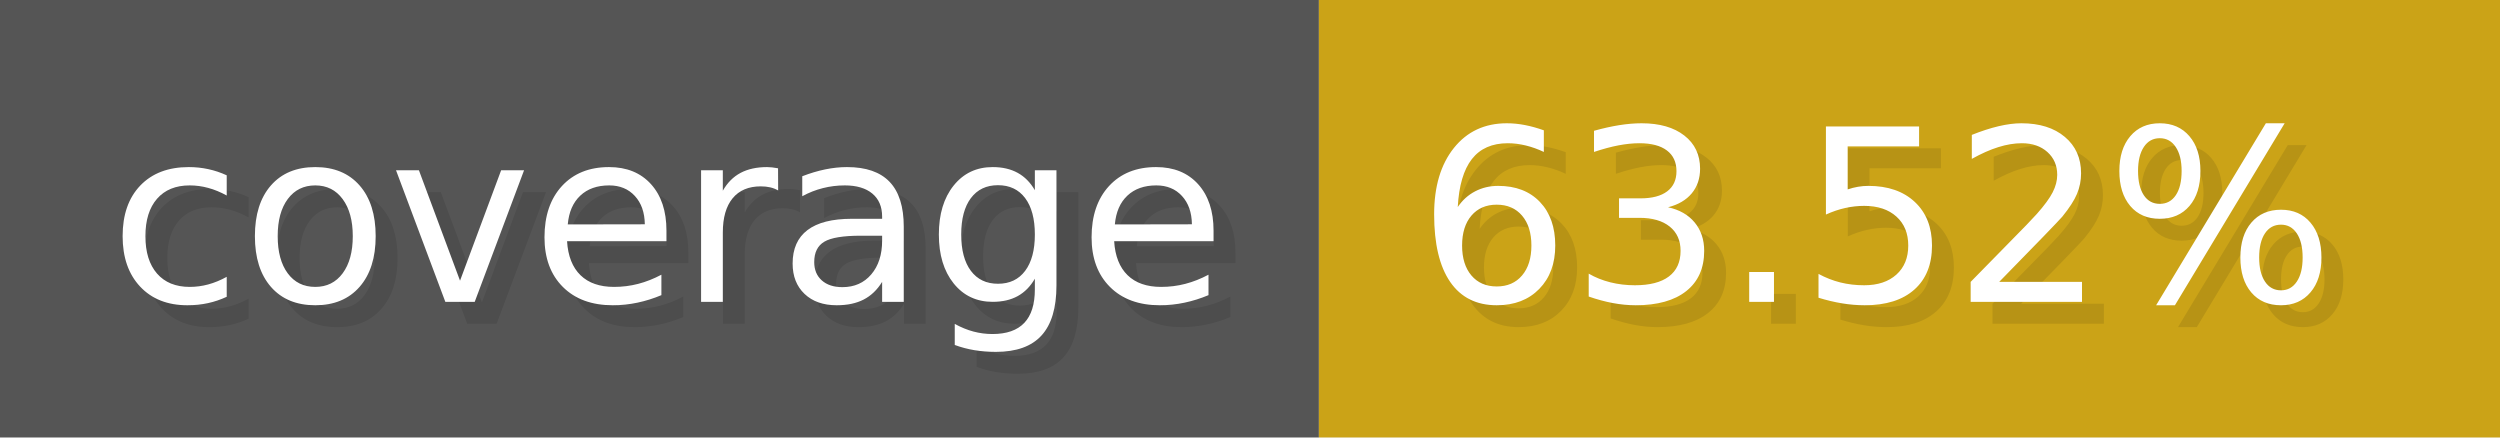
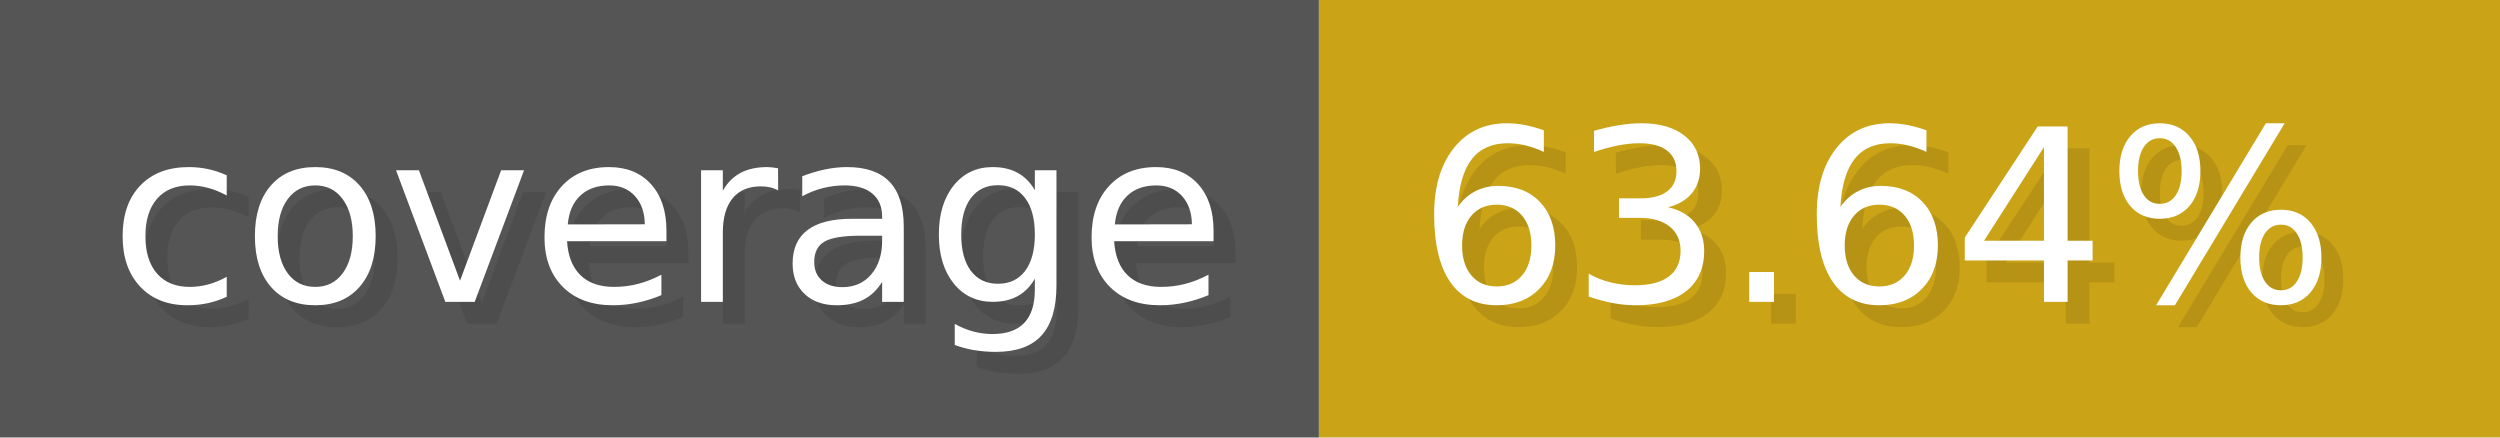
- <svg xmlns="http://www.w3.org/2000/svg" width="114.3" height="20" viewBox="0 0 1143 200" role="img" aria-label="coverage: 63.52%">
+ <svg xmlns="http://www.w3.org/2000/svg" width="114.3" height="20" viewBox="0 0 1143 200" role="img" aria-label="coverage: 63.64%">
  <g>
    <rect fill="#555" width="603" height="200" />
    <rect fill="#cba317" x="603" width="540" height="200" />
  </g>
  <g aria-hidden="true" fill="#fff" text-anchor="start" font-family="Verdana,DejaVu Sans,sans-serif" font-size="110">
    <text x="60" y="148" textLength="503" fill="#000" opacity="0.1">coverage</text>
    <text x="50" y="138" textLength="503">coverage</text>
-     <text x="658" y="148" textLength="440" fill="#000" opacity="0.1">63.52%</text>
-     <text x="648" y="138" textLength="440">63.52%</text>
+     <text x="658" y="148" textLength="440" fill="#000" opacity="0.1">63.64%</text>
+     <text x="648" y="138" textLength="440">63.64%</text>
  </g>
</svg>
